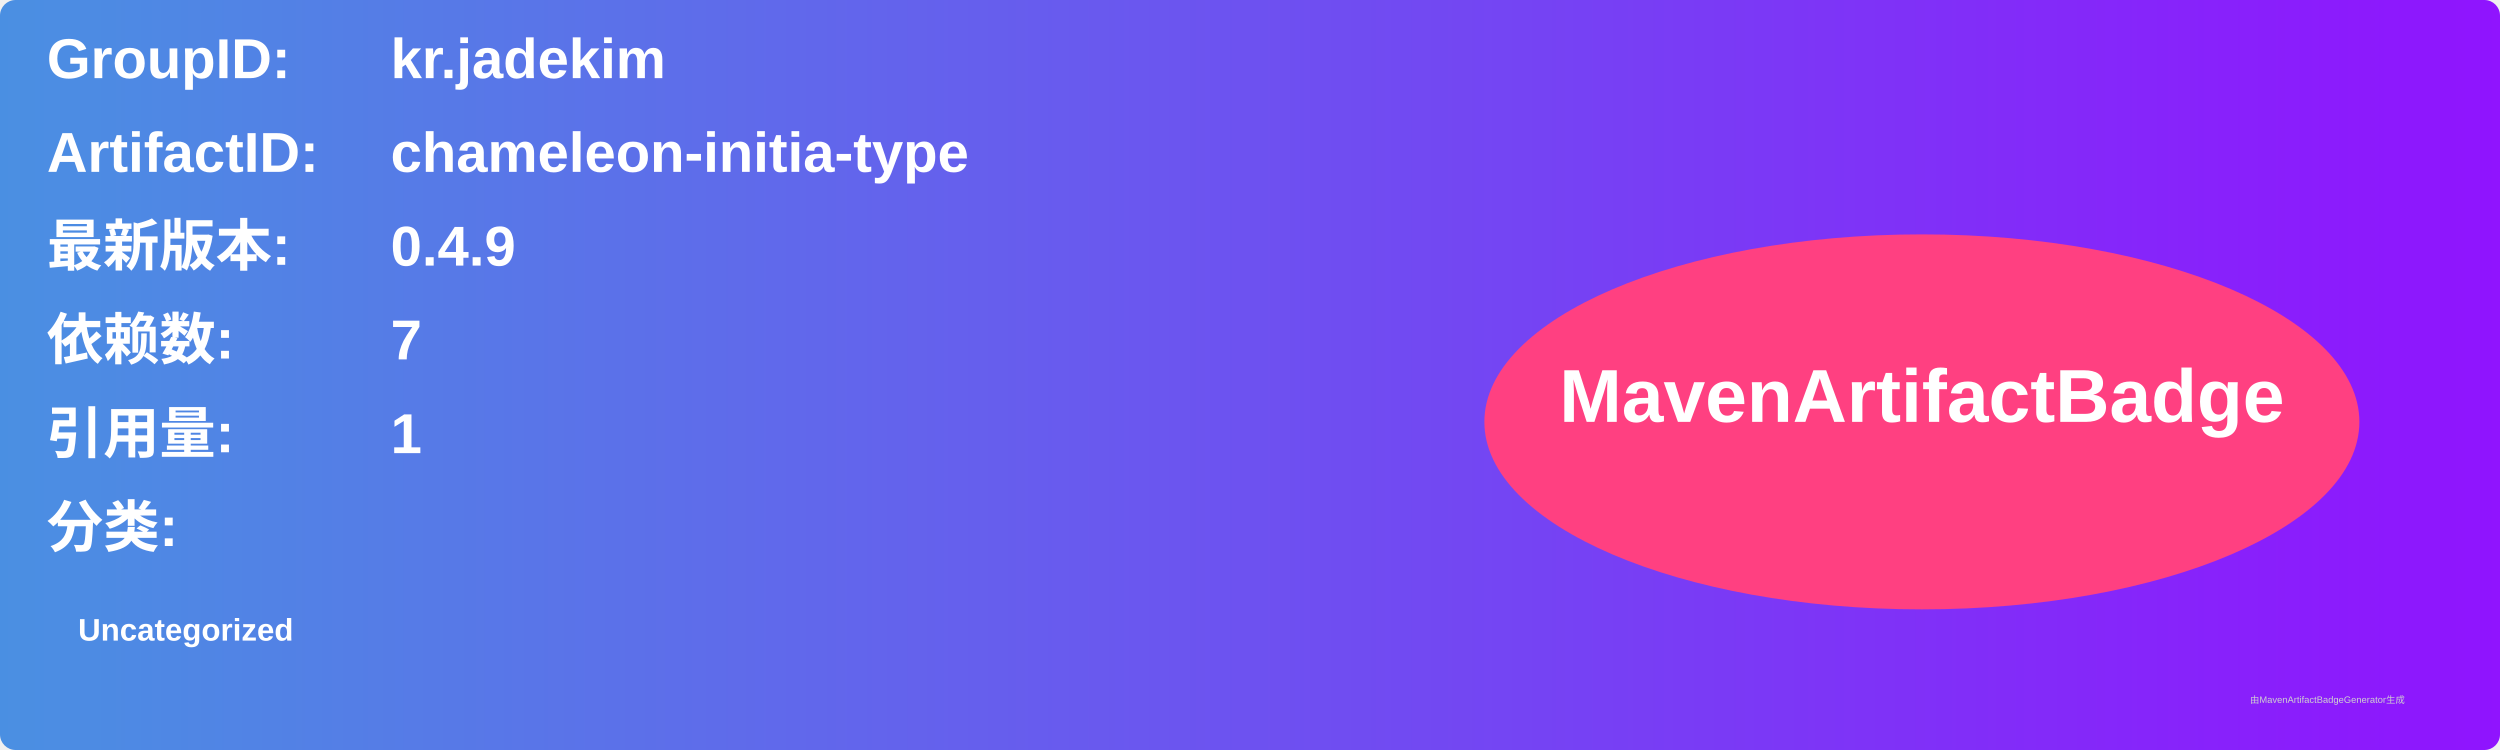
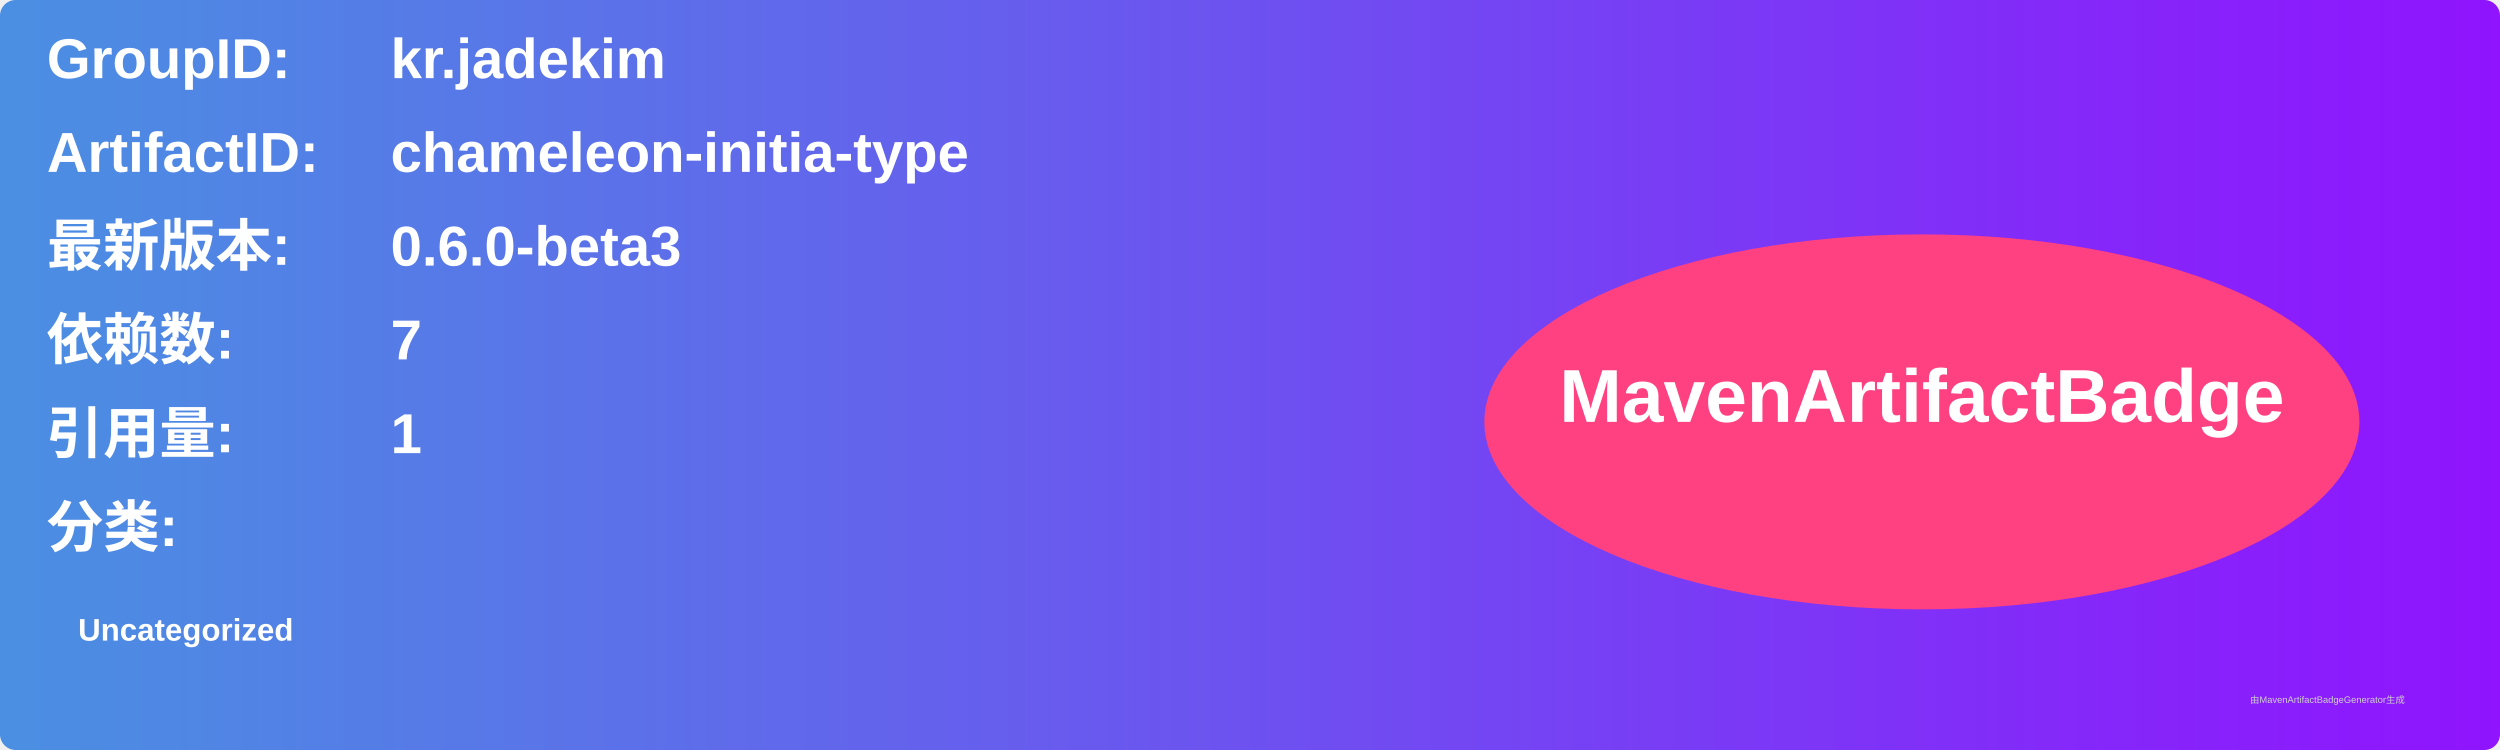
<svg xmlns="http://www.w3.org/2000/svg" width="800" height="240" viewBox="0 0 800 240">
  <linearGradient id="grad" x1="0%" y1="0%" x2="100%" y2="0%">
    <stop offset="0%" stop-color="#4a90e2" />
    <stop offset="100%" stop-color="#9013fe" />
  </linearGradient>
  <rect width="100%" height="100%" rx="5" ry="5" fill="url(#grad)" />
  <g transform="translate(15, 15)">
    <text x="0" y="10" font-family="Arial" font-size="18" fill="white" font-weight="bold" width="260">GroupID:</text>
    <text x="110" y="10" font-family="Arial" font-size="18" fill="white" font-weight="bold" width="460">kr.jadekim</text>
    <text x="0" y="40" font-family="Arial" font-size="18" fill="white" font-weight="bold" width="260">ArtifactID:</text>
    <text x="110" y="40" font-family="Arial" font-size="18" fill="white" font-weight="bold" width="460">chameleon-initia-type</text>
    <text x="0" y="70" font-family="Arial" font-size="18" fill="white" font-weight="bold">最新版本:</text>
    <text x="110" y="70" font-family="Arial" font-size="18" fill="white" font-weight="bold">
-       <tspan font-weight="bold">0.4.9</tspan>
+       <tspan font-weight="bold">0.6.0-beta3</tspan>
    </text>
    <text x="0" y="100" font-family="Arial" font-size="18" fill="white" font-weight="bold">依赖数: </text>
    <text x="110" y="100" font-family="Arial" font-size="18" fill="white">
      <tspan font-weight="bold">7</tspan>
    </text>
    <text x="0" y="130" font-family="Arial" font-size="18" fill="white" font-weight="bold">引用量: </text>
    <text x="110" y="130" font-family="Arial" font-size="18" fill="white">
      <tspan font-weight="bold">1</tspan>
    </text>
    <text x="0" y="160" font-family="Arial" font-size="18" fill="white" font-weight="bold">分类:</text>
    <text x="10" y="190" font-family="Arial" font-size="10" fill="white">
      <tspan font-weight="bold">Uncategorized</tspan>
    </text>
    <ellipse cx="600" cy="120" rx="140" ry="60" fill="#ff4081" />
    <text x="600" y="120" text-anchor="middle" font-family="Arial" font-size="24" fill="white" font-weight="bold">MavenArtifactBadge</text>
  </g>
  <text x="720" y="225" font-family="Arial" font-size="3" fill="#d0d0d0">由MavenArtifactBadgeGenerator生成</text>
</svg>
